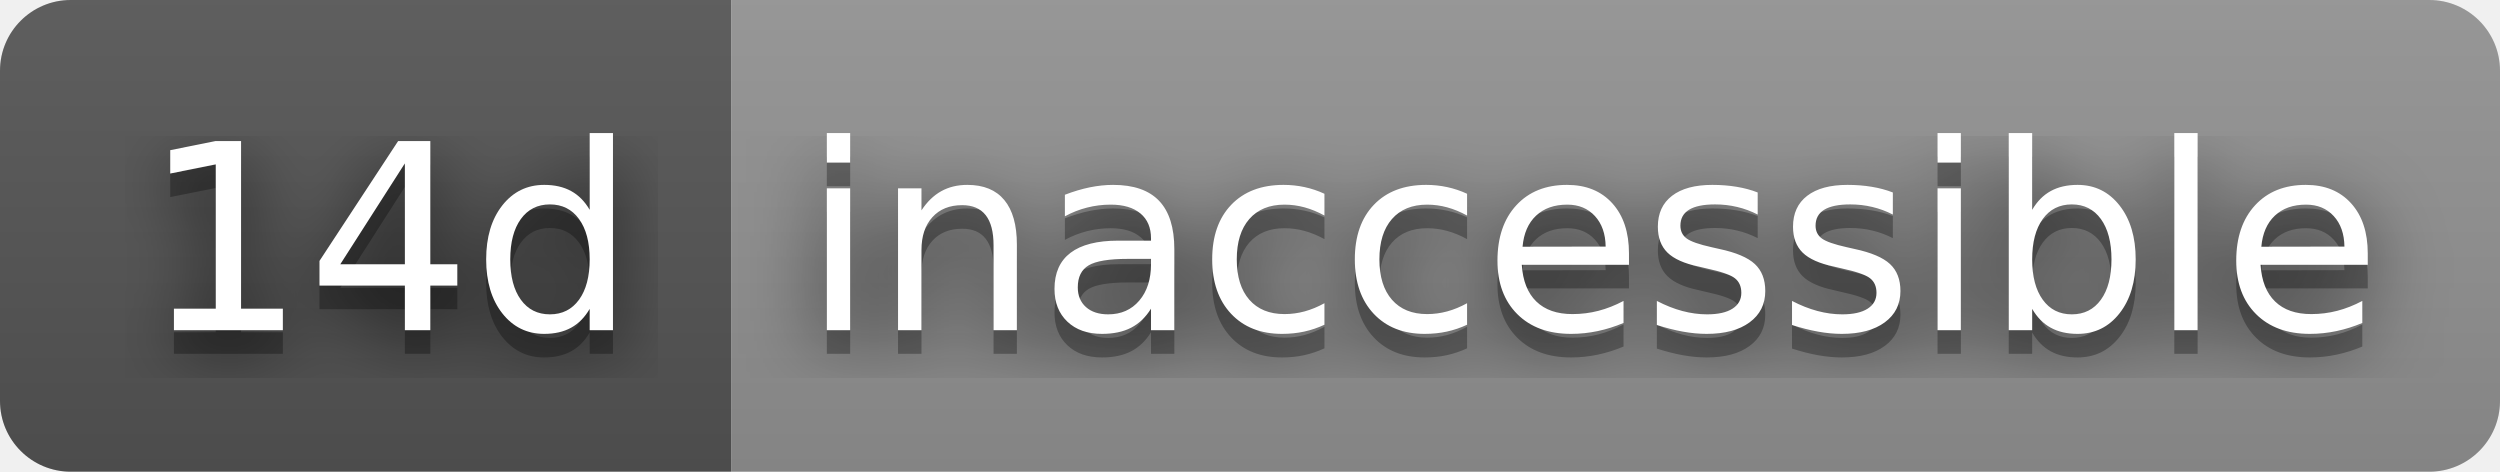
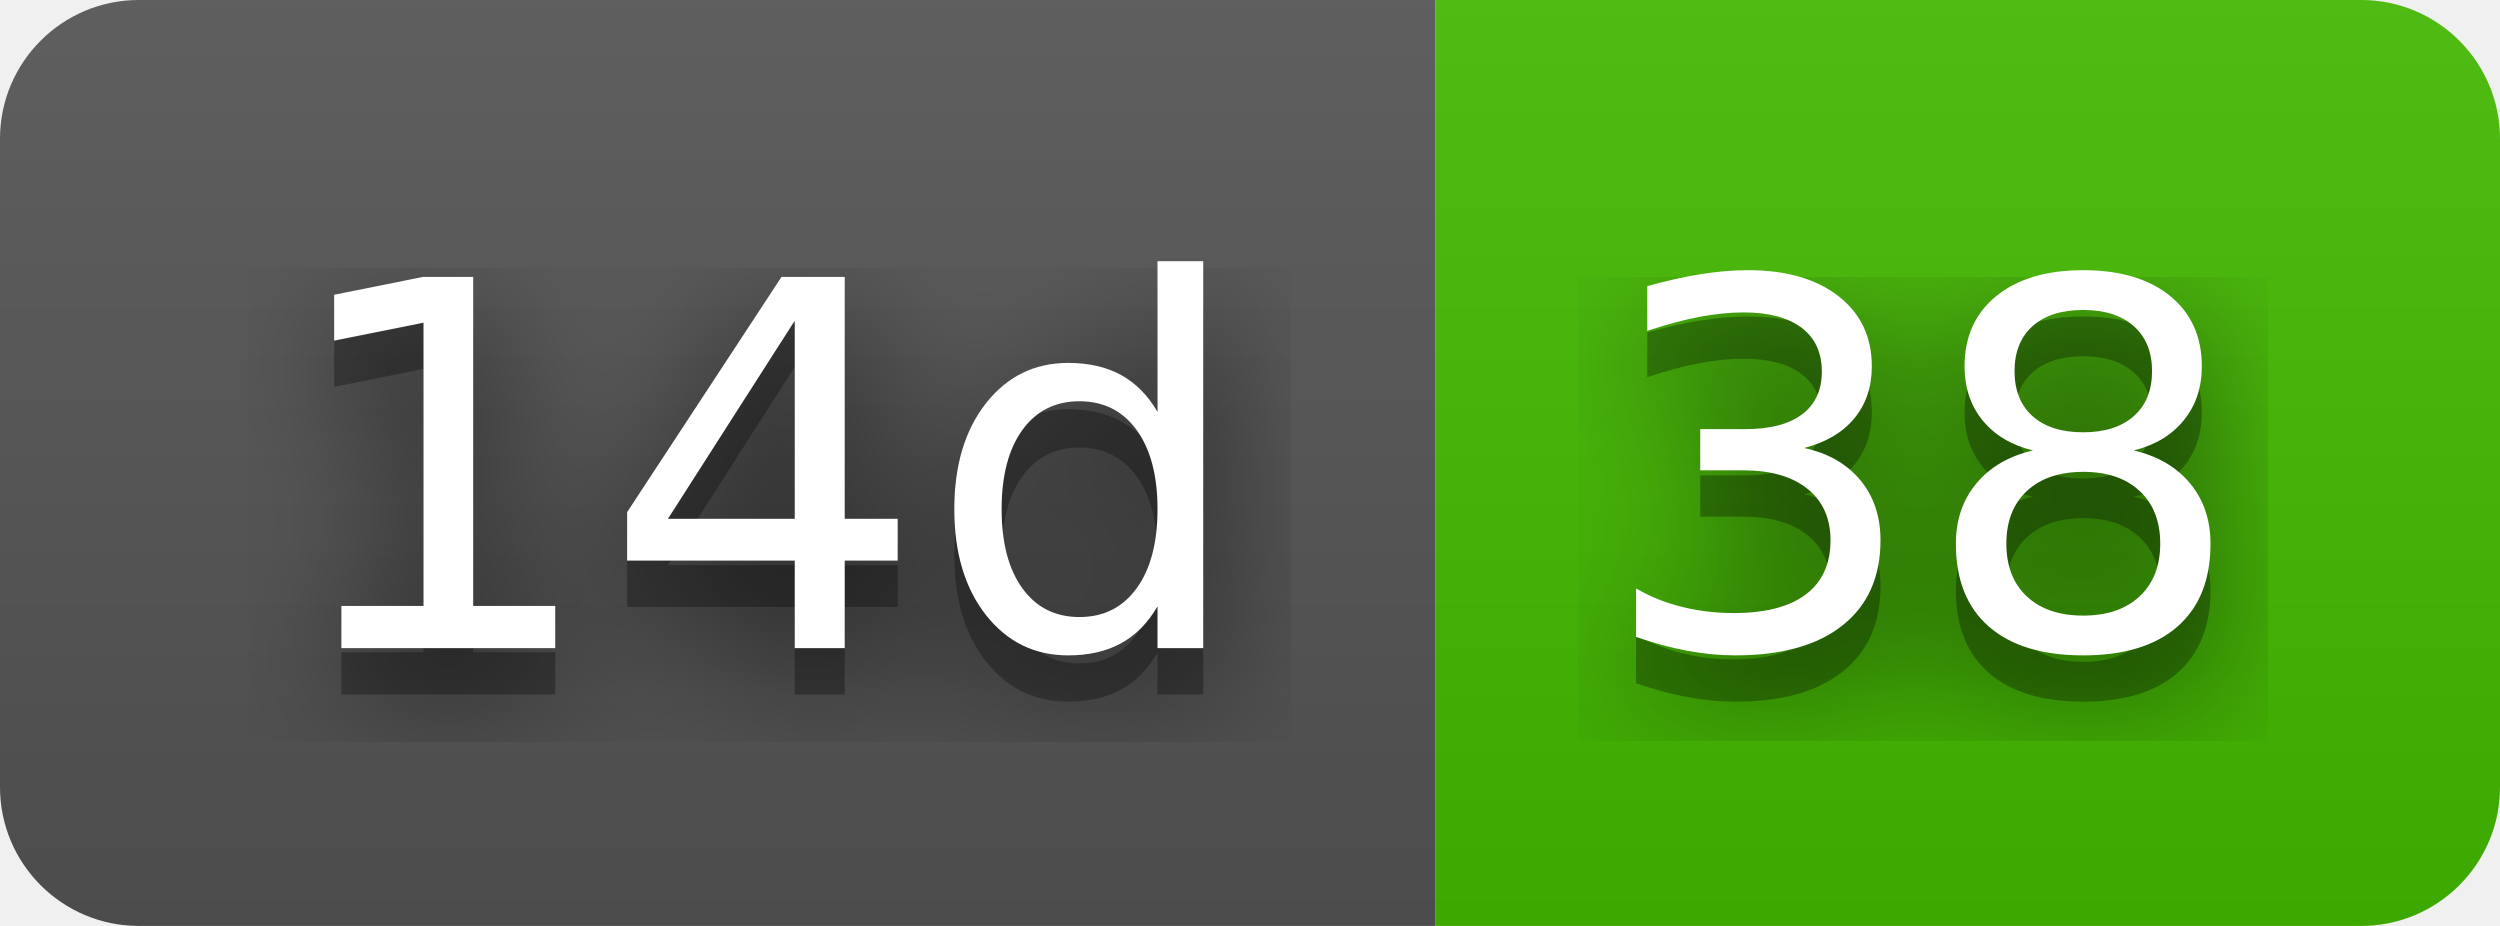
- <svg xmlns="http://www.w3.org/2000/svg" width="106" height="20" role="img" aria-label="14d: inaccessible">
+ <svg xmlns="http://www.w3.org/2000/svg" width="54" height="20" role="img" aria-label="14d: 38">
  <filter id="blur">
    <feGaussianBlur stdDeviation="16" />
  </filter>
  <linearGradient id="s" x2="0" y2="100%">
    <stop offset="0" stop-color="#bbb" stop-opacity=".1" />
    <stop offset="1" stop-opacity=".1" />
  </linearGradient>
  <clipPath id="r">
-     <rect width="106" height="20" rx="3" />
+     <rect width="54" height="20" rx="3" />
  </clipPath>
  <g clip-path="url(#r)">
    <rect width="31" height="20" fill="#555" />
-     <rect x="31" width="75" height="20" fill="#939393" />
-     <rect width="106" height="20" fill="url(#s)" />
+     <rect x="31" width="23" height="20" fill="#4b0" />
+     <rect width="54" height="20" fill="url(#s)" />
  </g>
  <g fill="#fff" text-anchor="middle" font-family="Verdana,Geneva,DejaVu Sans,sans-serif" text-rendering="geometricPrecision" font-size="110">
    <g transform="scale(.1)">
      <g aria-hidden="true" fill="#010101">
        <text x="165" y="150" fill-opacity=".8" filter="url(#blur)" textLength="210">14d</text>
        <text x="165" y="150" fill-opacity=".3" textLength="210">14d</text>
      </g>
      <text x="165" y="140" textLength="210">14d</text>
    </g>
    <g transform="scale(.1)">
      <g aria-hidden="true" fill="#010101">
-         <text x="675" y="150" fill-opacity=".8" filter="url(#blur)" textLength="650">inaccessible</text>
-         <text x="675" y="150" fill-opacity=".3" textLength="650">inaccessible</text>
+         <text x="415" y="150" fill-opacity=".8" filter="url(#blur)" textLength="130">38</text>
+         <text x="415" y="150" fill-opacity=".3" textLength="130">38</text>
      </g>
-       <text x="675" y="140" textLength="650">inaccessible</text>
+       <text x="415" y="140" textLength="130">38</text>
    </g>
  </g>
</svg>
